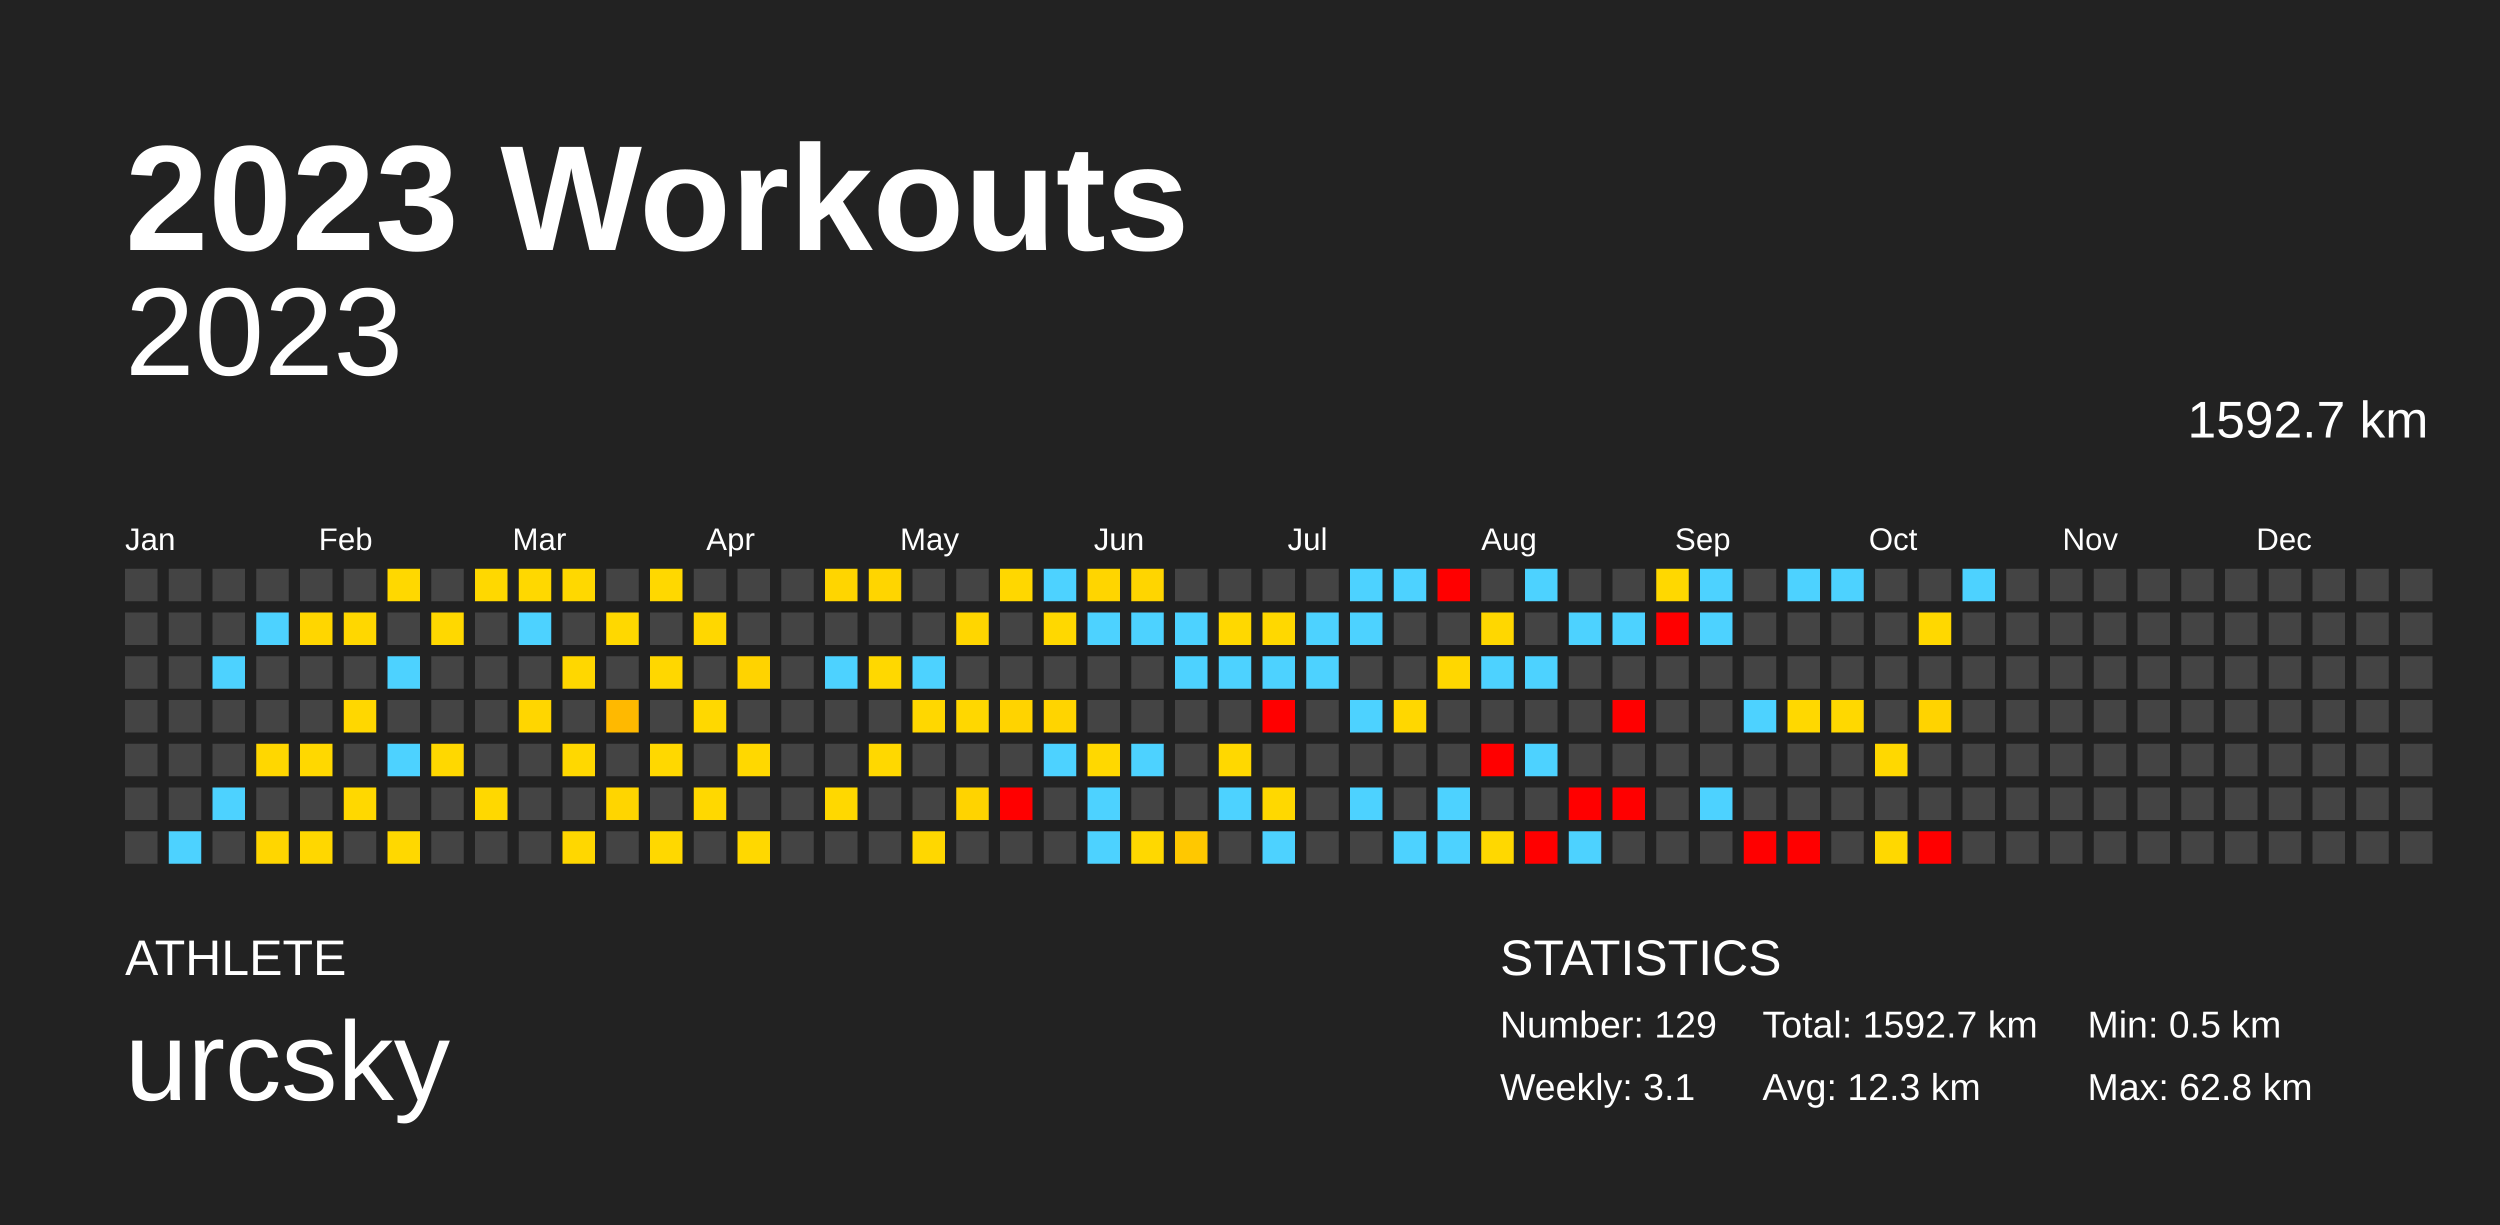
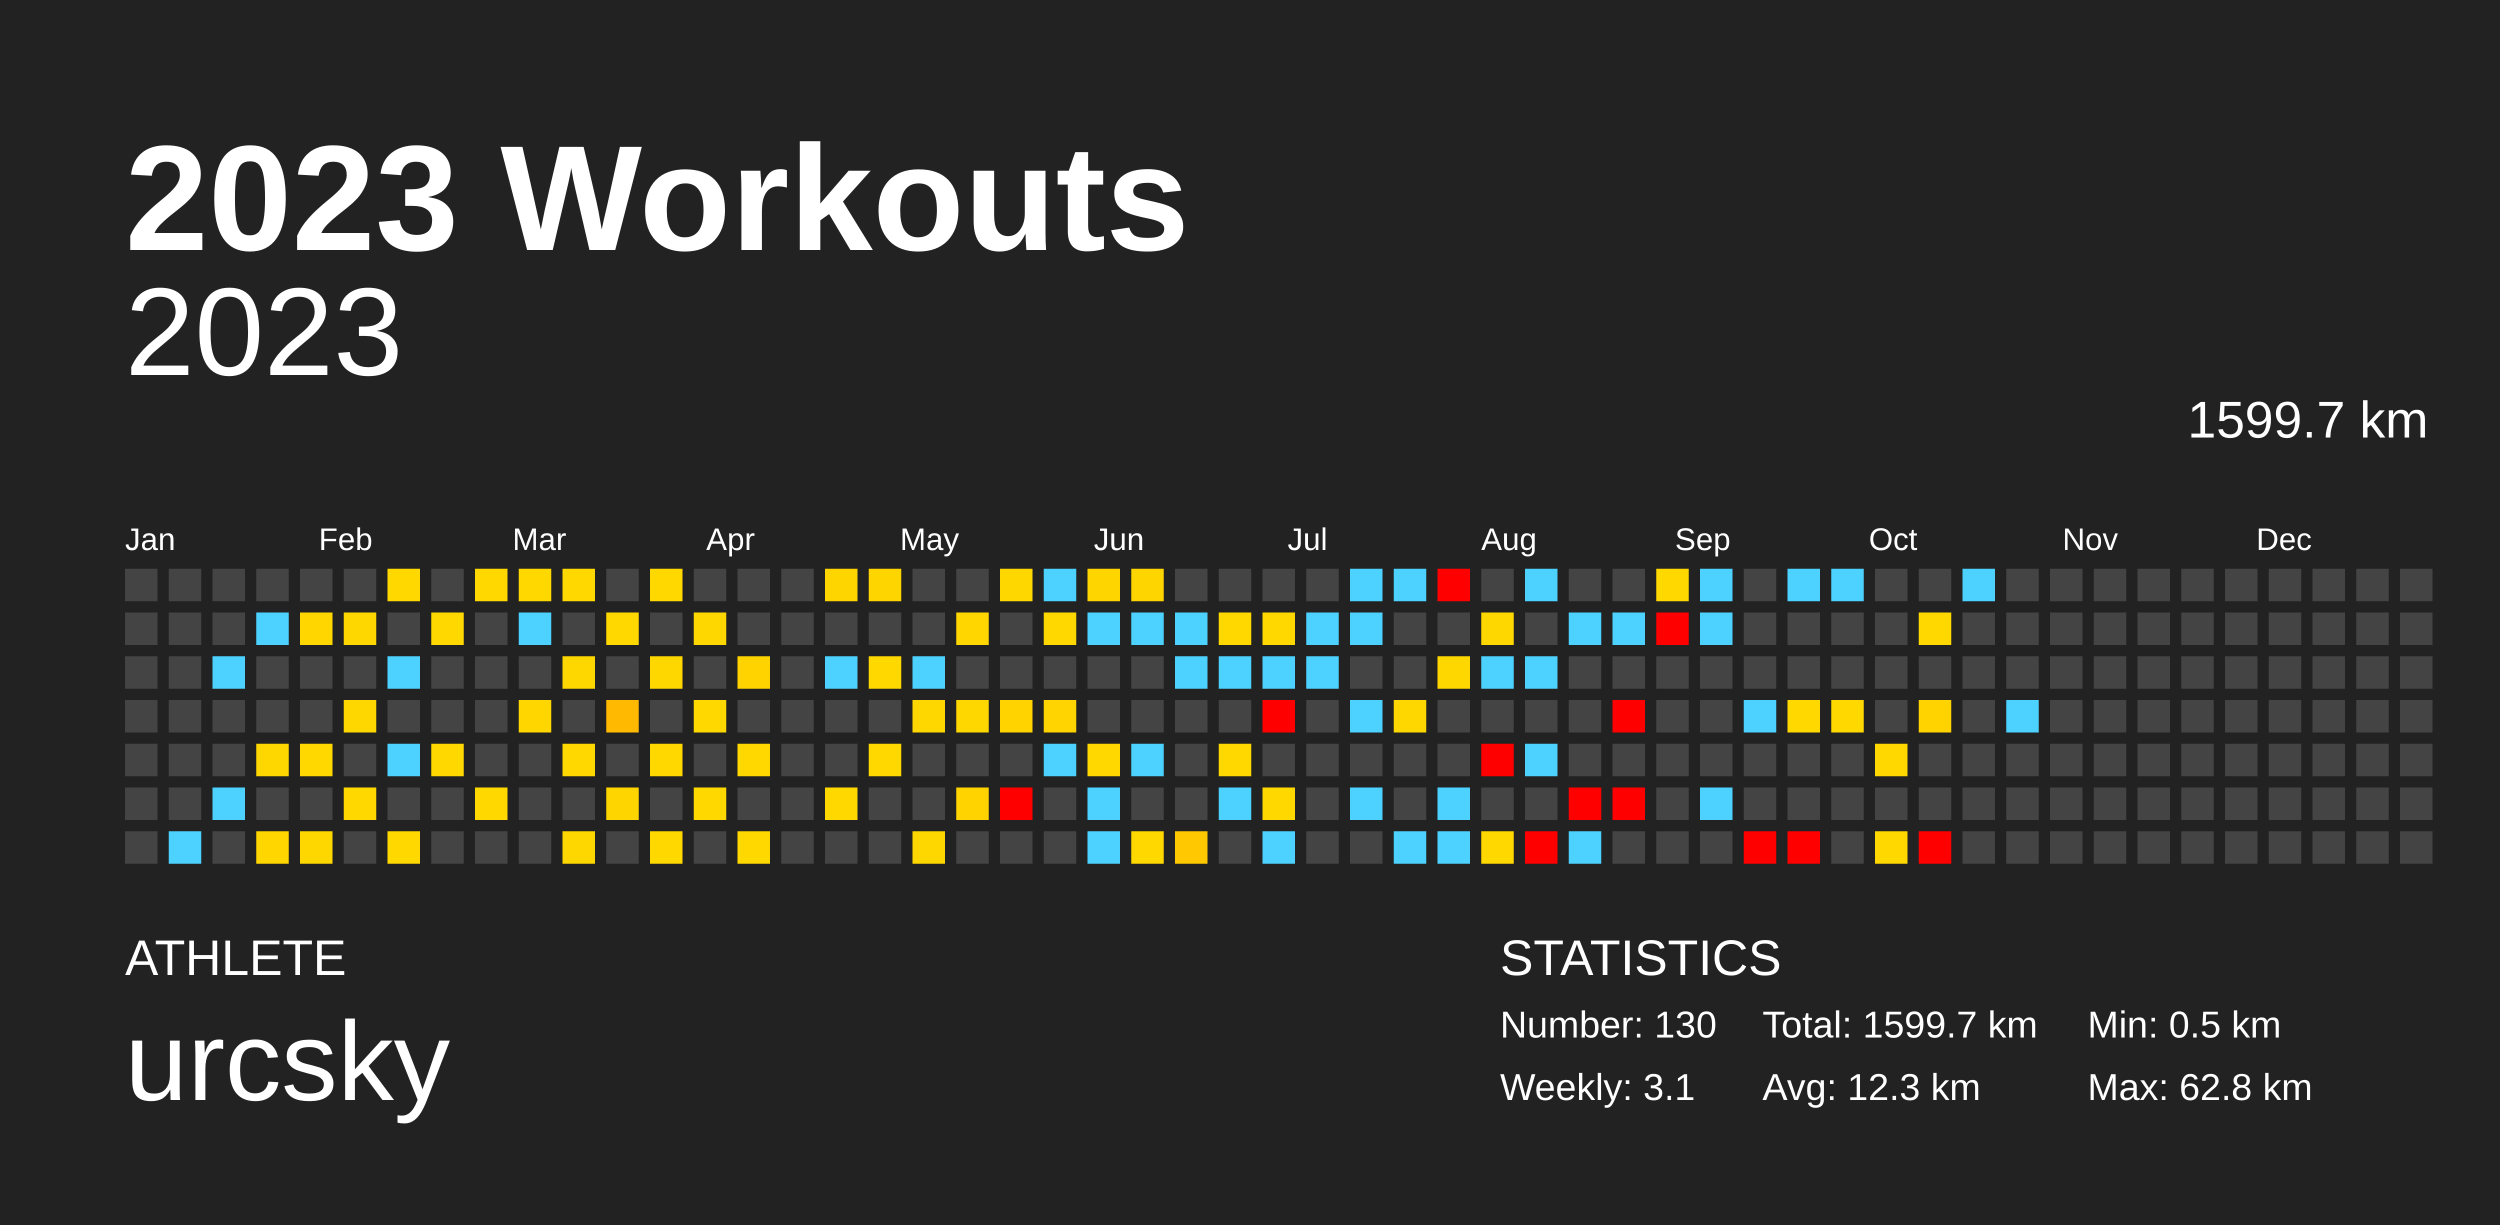
<svg xmlns="http://www.w3.org/2000/svg" baseProfile="full" height="98mm" version="1.1" viewBox="0,0,200,98" width="200mm">
  <defs />
  <rect fill="#222222" height="98" width="200" x="0" y="0" />
  <text fill="#FFFFFF" style="font-size:12px; font-family:Arial; font-weight:bold;" x="10" y="20">2023 Workouts</text>
  <text fill="#FFFFFF" style="font-size:4px; font-family:Arial" x="10" y="78">ATHLETE</text>
  <text fill="#FFFFFF" style="font-size:9px; font-family:Arial" x="10" y="88">urcsky</text>
  <text fill="#FFFFFF" style="font-size:4px; font-family:Arial" x="120" y="78">STATISTICS</text>
-   <text fill="#FFFFFF" style="font-size:3px; font-family:Arial" x="120" y="83">Number: 129</text>
+   <text fill="#FFFFFF" style="font-size:3px; font-family:Arial" x="120" y="83">Number: 130</text>
  <text fill="#FFFFFF" style="font-size:3px; font-family:Arial" x="120" y="88">Weekly: 3.1</text>
-   <text fill="#FFFFFF" style="font-size:3px; font-family:Arial" x="141" y="83">Total: 1592.7 km</text>
+   <text fill="#FFFFFF" style="font-size:3px; font-family:Arial" x="141" y="83">Total: 1599.7 km</text>
  <text fill="#FFFFFF" style="font-size:3px; font-family:Arial" x="141" y="88">Avg: 12.3 km</text>
  <text fill="#FFFFFF" style="font-size:3px; font-family:Arial" x="167" y="83">Min: 0.5 km</text>
  <text fill="#FFFFFF" style="font-size:3px; font-family:Arial" x="167" y="88">Max: 62.8 km</text>
  <text alignment-baseline="hanging" fill="#FFFFFF" style="font-size:10.0px; font-family:Arial;" x="10" y="30">2023</text>
-   <text alignment-baseline="hanging" fill="#FFFFFF" style="font-size:4.125px; font-family:Arial;" x="175" y="35">1592.7 km</text>
+   <text alignment-baseline="hanging" fill="#FFFFFF" style="font-size:4.125px; font-family:Arial;" x="175" y="35">1599.7 km</text>
  <text fill="#FFFFFF" style="font-size:2.5px; font-family:Arial" x="10.0" y="44">Jan</text>
  <text fill="#FFFFFF" style="font-size:2.5px; font-family:Arial" x="25.5" y="44">Feb</text>
  <text fill="#FFFFFF" style="font-size:2.5px; font-family:Arial" x="41.0" y="44">Mar</text>
  <text fill="#FFFFFF" style="font-size:2.5px; font-family:Arial" x="56.5" y="44">Apr</text>
  <text fill="#FFFFFF" style="font-size:2.5px; font-family:Arial" x="72.0" y="44">May</text>
  <text fill="#FFFFFF" style="font-size:2.5px; font-family:Arial" x="87.5" y="44">Jun</text>
  <text fill="#FFFFFF" style="font-size:2.5px; font-family:Arial" x="103.0" y="44">Jul</text>
  <text fill="#FFFFFF" style="font-size:2.5px; font-family:Arial" x="118.5" y="44">Aug</text>
  <text fill="#FFFFFF" style="font-size:2.5px; font-family:Arial" x="134.0" y="44">Sep</text>
  <text fill="#FFFFFF" style="font-size:2.5px; font-family:Arial" x="149.5" y="44">Oct</text>
  <text fill="#FFFFFF" style="font-size:2.5px; font-family:Arial" x="165.0" y="44">Nov</text>
  <text fill="#FFFFFF" style="font-size:2.5px; font-family:Arial" x="180.5" y="44">Dec</text>
  <rect fill="#444444" height="2.6" width="2.6" x="10.0" y="45.5" />
  <rect fill="#444444" height="2.6" width="2.6" x="10.0" y="49.0" />
  <rect fill="#444444" height="2.6" width="2.6" x="10.0" y="52.5" />
  <rect fill="#444444" height="2.6" width="2.6" x="10.0" y="56.0" />
  <rect fill="#444444" height="2.6" width="2.6" x="10.0" y="59.5" />
  <rect fill="#444444" height="2.6" width="2.6" x="10.0" y="63.0" />
  <rect fill="#444444" height="2.6" width="2.6" x="10.0" y="66.5" />
  <rect fill="#444444" height="2.6" width="2.6" x="13.5" y="45.5" />
  <rect fill="#444444" height="2.6" width="2.6" x="13.5" y="49.0" />
  <rect fill="#444444" height="2.6" width="2.6" x="13.5" y="52.5" />
  <rect fill="#444444" height="2.6" width="2.6" x="13.5" y="56.0" />
  <rect fill="#444444" height="2.6" width="2.6" x="13.5" y="59.5" />
  <rect fill="#444444" height="2.6" width="2.6" x="13.5" y="63.0" />
  <rect fill="#4dd2ff" height="2.6" width="2.6" x="13.5" y="66.5" />
  <rect fill="#444444" height="2.6" width="2.6" x="17.0" y="45.5" />
  <rect fill="#444444" height="2.6" width="2.6" x="17.0" y="49.0" />
  <rect fill="#4dd2ff" height="2.6" width="2.6" x="17.0" y="52.5" />
  <rect fill="#444444" height="2.6" width="2.6" x="17.0" y="56.0" />
  <rect fill="#444444" height="2.6" width="2.6" x="17.0" y="59.5" />
  <rect fill="#4dd2ff" height="2.6" width="2.6" x="17.0" y="63.0" />
  <rect fill="#444444" height="2.6" width="2.6" x="17.0" y="66.5" />
  <rect fill="#444444" height="2.6" width="2.6" x="20.5" y="45.5" />
  <rect fill="#4dd2ff" height="2.6" width="2.6" x="20.5" y="49.0" />
  <rect fill="#444444" height="2.6" width="2.6" x="20.5" y="52.5" />
  <rect fill="#444444" height="2.6" width="2.6" x="20.5" y="56.0" />
  <rect fill="#ffd700" height="2.6" width="2.6" x="20.5" y="59.5" />
  <rect fill="#444444" height="2.6" width="2.6" x="20.5" y="63.0" />
  <rect fill="#ffd600" height="2.6" width="2.6" x="20.5" y="66.5" />
  <rect fill="#444444" height="2.6" width="2.6" x="24.0" y="45.5" />
  <rect fill="#ffd600" height="2.6" width="2.6" x="24.0" y="49.0" />
  <rect fill="#444444" height="2.6" width="2.6" x="24.0" y="52.5" />
  <rect fill="#444444" height="2.6" width="2.6" x="24.0" y="56.0" />
  <rect fill="#ffd800" height="2.6" width="2.6" x="24.0" y="59.5" />
  <rect fill="#444444" height="2.6" width="2.6" x="24.0" y="63.0" />
  <rect fill="#ffd700" height="2.6" width="2.6" x="24.0" y="66.5" />
  <rect fill="#444444" height="2.6" width="2.6" x="27.5" y="45.5" />
  <rect fill="#ffd700" height="2.6" width="2.6" x="27.5" y="49.0" />
  <rect fill="#444444" height="2.6" width="2.6" x="27.5" y="52.5" />
  <rect fill="#ffd700" height="2.6" width="2.6" x="27.5" y="56.0" />
  <rect fill="#444444" height="2.6" width="2.6" x="27.5" y="59.5" />
  <rect fill="#ffd800" height="2.6" width="2.6" x="27.5" y="63.0" />
  <rect fill="#444444" height="2.6" width="2.6" x="27.5" y="66.5" />
  <rect fill="#ffd800" height="2.6" width="2.6" x="31.0" y="45.5" />
  <rect fill="#444444" height="2.6" width="2.6" x="31.0" y="49.0" />
  <rect fill="#4dd2ff" height="2.6" width="2.6" x="31.0" y="52.5" />
  <rect fill="#444444" height="2.6" width="2.6" x="31.0" y="56.0" />
  <rect fill="#4dd2ff" height="2.6" width="2.6" x="31.0" y="59.5" />
  <rect fill="#444444" height="2.6" width="2.6" x="31.0" y="63.0" />
  <rect fill="#ffd800" height="2.6" width="2.6" x="31.0" y="66.5" />
  <rect fill="#444444" height="2.6" width="2.6" x="34.5" y="45.5" />
  <rect fill="#ffd800" height="2.6" width="2.6" x="34.5" y="49.0" />
  <rect fill="#444444" height="2.6" width="2.6" x="34.5" y="52.5" />
  <rect fill="#444444" height="2.6" width="2.6" x="34.5" y="56.0" />
  <rect fill="#ffd800" height="2.6" width="2.6" x="34.5" y="59.5" />
  <rect fill="#444444" height="2.6" width="2.6" x="34.5" y="63.0" />
  <rect fill="#444444" height="2.6" width="2.6" x="34.5" y="66.5" />
  <rect fill="#ffd800" height="2.6" width="2.6" x="38.0" y="45.5" />
  <rect fill="#444444" height="2.6" width="2.6" x="38.0" y="49.0" />
  <rect fill="#444444" height="2.6" width="2.6" x="38.0" y="52.5" />
  <rect fill="#444444" height="2.6" width="2.6" x="38.0" y="56.0" />
  <rect fill="#444444" height="2.6" width="2.6" x="38.0" y="59.5" />
  <rect fill="#ffd800" height="2.6" width="2.6" x="38.0" y="63.0" />
  <rect fill="#444444" height="2.6" width="2.6" x="38.0" y="66.5" />
  <rect fill="#ffd800" height="2.6" width="2.6" x="41.5" y="45.5" />
  <rect fill="#4dd2ff" height="2.6" width="2.6" x="41.5" y="49.0" />
  <rect fill="#444444" height="2.6" width="2.6" x="41.5" y="52.5" />
  <rect fill="#ffd600" height="2.6" width="2.6" x="41.5" y="56.0" />
  <rect fill="#444444" height="2.6" width="2.6" x="41.5" y="59.5" />
  <rect fill="#444444" height="2.6" width="2.6" x="41.5" y="63.0" />
  <rect fill="#444444" height="2.6" width="2.6" x="41.5" y="66.5" />
  <rect fill="#ffd800" height="2.6" width="2.6" x="45.0" y="45.5" />
  <rect fill="#444444" height="2.6" width="2.6" x="45.0" y="49.0" />
  <rect fill="#ffd700" height="2.6" width="2.6" x="45.0" y="52.5" />
  <rect fill="#444444" height="2.6" width="2.6" x="45.0" y="56.0" />
  <rect fill="#ffd800" height="2.6" width="2.6" x="45.0" y="59.5" />
  <rect fill="#444444" height="2.6" width="2.6" x="45.0" y="63.0" />
  <rect fill="#ffd700" height="2.6" width="2.6" x="45.0" y="66.5" />
  <rect fill="#444444" height="2.6" width="2.6" x="48.5" y="45.5" />
  <rect fill="#ffd800" height="2.6" width="2.6" x="48.5" y="49.0" />
  <rect fill="#444444" height="2.6" width="2.6" x="48.5" y="52.5" />
  <rect fill="#ffb900" height="2.6" width="2.6" x="48.5" y="56.0" />
  <rect fill="#444444" height="2.6" width="2.6" x="48.5" y="59.5" />
  <rect fill="#ffd500" height="2.6" width="2.6" x="48.5" y="63.0" />
  <rect fill="#444444" height="2.6" width="2.6" x="48.5" y="66.5" />
  <rect fill="#ffd800" height="2.6" width="2.6" x="52.0" y="45.5" />
  <rect fill="#444444" height="2.6" width="2.6" x="52.0" y="49.0" />
  <rect fill="#ffd700" height="2.6" width="2.6" x="52.0" y="52.5" />
  <rect fill="#444444" height="2.6" width="2.6" x="52.0" y="56.0" />
  <rect fill="#ffd800" height="2.6" width="2.6" x="52.0" y="59.5" />
  <rect fill="#444444" height="2.6" width="2.6" x="52.0" y="63.0" />
  <rect fill="#ffd800" height="2.6" width="2.6" x="52.0" y="66.5" />
  <rect fill="#444444" height="2.6" width="2.6" x="55.5" y="45.5" />
  <rect fill="#ffd700" height="2.6" width="2.6" x="55.5" y="49.0" />
  <rect fill="#444444" height="2.6" width="2.6" x="55.5" y="52.5" />
  <rect fill="#ffd800" height="2.6" width="2.6" x="55.5" y="56.0" />
  <rect fill="#444444" height="2.6" width="2.6" x="55.5" y="59.5" />
  <rect fill="#ffd800" height="2.6" width="2.6" x="55.5" y="63.0" />
  <rect fill="#444444" height="2.6" width="2.6" x="55.5" y="66.5" />
  <rect fill="#444444" height="2.6" width="2.6" x="59.0" y="45.5" />
  <rect fill="#444444" height="2.6" width="2.6" x="59.0" y="49.0" />
  <rect fill="#ffd300" height="2.6" width="2.6" x="59.0" y="52.5" />
  <rect fill="#444444" height="2.6" width="2.6" x="59.0" y="56.0" />
  <rect fill="#ffd800" height="2.6" width="2.6" x="59.0" y="59.5" />
  <rect fill="#444444" height="2.6" width="2.6" x="59.0" y="63.0" />
  <rect fill="#ffd800" height="2.6" width="2.6" x="59.0" y="66.5" />
  <rect fill="#444444" height="2.6" width="2.6" x="62.5" y="45.5" />
  <rect fill="#444444" height="2.6" width="2.6" x="62.5" y="49.0" />
  <rect fill="#444444" height="2.6" width="2.6" x="62.5" y="52.5" />
  <rect fill="#444444" height="2.6" width="2.6" x="62.5" y="56.0" />
  <rect fill="#444444" height="2.6" width="2.6" x="62.5" y="59.5" />
  <rect fill="#444444" height="2.6" width="2.6" x="62.5" y="63.0" />
  <rect fill="#444444" height="2.6" width="2.6" x="62.5" y="66.5" />
  <rect fill="#ffd500" height="2.6" width="2.6" x="66.0" y="45.5" />
  <rect fill="#444444" height="2.6" width="2.6" x="66.0" y="49.0" />
  <rect fill="#4dd2ff" height="2.6" width="2.6" x="66.0" y="52.5" />
  <rect fill="#444444" height="2.6" width="2.6" x="66.0" y="56.0" />
  <rect fill="#444444" height="2.6" width="2.6" x="66.0" y="59.5" />
  <rect fill="#ffd800" height="2.6" width="2.6" x="66.0" y="63.0" />
  <rect fill="#444444" height="2.6" width="2.6" x="66.0" y="66.5" />
  <rect fill="#ffd500" height="2.6" width="2.6" x="69.5" y="45.5" />
  <rect fill="#444444" height="2.6" width="2.6" x="69.5" y="49.0" />
  <rect fill="#ffd800" height="2.6" width="2.6" x="69.5" y="52.5" />
  <rect fill="#444444" height="2.6" width="2.6" x="69.5" y="56.0" />
  <rect fill="#ffd800" height="2.6" width="2.6" x="69.5" y="59.5" />
  <rect fill="#444444" height="2.6" width="2.6" x="69.5" y="63.0" />
  <rect fill="#444444" height="2.6" width="2.6" x="69.5" y="66.5" />
  <rect fill="#444444" height="2.6" width="2.6" x="73.0" y="45.5" />
  <rect fill="#444444" height="2.6" width="2.6" x="73.0" y="49.0" />
  <rect fill="#4dd2ff" height="2.6" width="2.6" x="73.0" y="52.5" />
  <rect fill="#ffd700" height="2.6" width="2.6" x="73.0" y="56.0" />
  <rect fill="#444444" height="2.6" width="2.6" x="73.0" y="59.5" />
  <rect fill="#444444" height="2.6" width="2.6" x="73.0" y="63.0" />
  <rect fill="#ffd700" height="2.6" width="2.6" x="73.0" y="66.5" />
  <rect fill="#444444" height="2.6" width="2.6" x="76.5" y="45.5" />
  <rect fill="#ffd600" height="2.6" width="2.6" x="76.5" y="49.0" />
  <rect fill="#444444" height="2.6" width="2.6" x="76.5" y="52.5" />
  <rect fill="#ffd700" height="2.6" width="2.6" x="76.5" y="56.0" />
  <rect fill="#444444" height="2.6" width="2.6" x="76.5" y="59.5" />
  <rect fill="#ffd300" height="2.6" width="2.6" x="76.5" y="63.0" />
  <rect fill="#444444" height="2.6" width="2.6" x="76.5" y="66.5" />
  <rect fill="#ffd700" height="2.6" width="2.6" x="80.0" y="45.5" />
  <rect fill="#444444" height="2.6" width="2.6" x="80.0" y="49.0" />
  <rect fill="#444444" height="2.6" width="2.6" x="80.0" y="52.5" />
  <rect fill="#ffd300" height="2.6" width="2.6" x="80.0" y="56.0" />
  <rect fill="#444444" height="2.6" width="2.6" x="80.0" y="59.5" />
  <rect fill="red" height="2.6" width="2.6" x="80.0" y="63.0" />
  <rect fill="#444444" height="2.6" width="2.6" x="80.0" y="66.5" />
  <rect fill="#4dd2ff" height="2.6" width="2.6" x="83.5" y="45.5" />
  <rect fill="#ffd800" height="2.6" width="2.6" x="83.5" y="49.0" />
  <rect fill="#444444" height="2.6" width="2.6" x="83.5" y="52.5" />
  <rect fill="#ffd400" height="2.6" width="2.6" x="83.5" y="56.0" />
  <rect fill="#4dd2ff" height="2.6" width="2.6" x="83.5" y="59.5" />
  <rect fill="#444444" height="2.6" width="2.6" x="83.5" y="63.0" />
  <rect fill="#444444" height="2.6" width="2.6" x="83.5" y="66.5" />
  <rect fill="#ffd500" height="2.6" width="2.6" x="87.0" y="45.5" />
  <rect fill="#4dd2ff" height="2.6" width="2.6" x="87.0" y="49.0" />
  <rect fill="#444444" height="2.6" width="2.6" x="87.0" y="52.5" />
  <rect fill="#444444" height="2.6" width="2.6" x="87.0" y="56.0" />
  <rect fill="#ffd800" height="2.6" width="2.6" x="87.0" y="59.5" />
  <rect fill="#4dd2ff" height="2.6" width="2.6" x="87.0" y="63.0" />
  <rect fill="#4dd2ff" height="2.6" width="2.6" x="87.0" y="66.5" />
  <rect fill="#ffd500" height="2.6" width="2.6" x="90.5" y="45.5" />
  <rect fill="#4dd2ff" height="2.6" width="2.6" x="90.5" y="49.0" />
  <rect fill="#444444" height="2.6" width="2.6" x="90.5" y="52.5" />
  <rect fill="#444444" height="2.6" width="2.6" x="90.5" y="56.0" />
  <rect fill="#4dd2ff" height="2.6" width="2.6" x="90.5" y="59.5" />
  <rect fill="#444444" height="2.6" width="2.6" x="90.5" y="63.0" />
  <rect fill="#ffd800" height="2.6" width="2.6" x="90.5" y="66.5" />
  <rect fill="#444444" height="2.6" width="2.6" x="94.0" y="45.5" />
  <rect fill="#4dd2ff" height="2.6" width="2.6" x="94.0" y="49.0" />
  <rect fill="#4dd2ff" height="2.6" width="2.6" x="94.0" y="52.5" />
  <rect fill="#444444" height="2.6" width="2.6" x="94.0" y="56.0" />
  <rect fill="#444444" height="2.6" width="2.6" x="94.0" y="59.5" />
  <rect fill="#444444" height="2.6" width="2.6" x="94.0" y="63.0" />
  <rect fill="#ffc800" height="2.6" width="2.6" x="94.0" y="66.5" />
  <rect fill="#444444" height="2.6" width="2.6" x="97.5" y="45.5" />
  <rect fill="#ffd800" height="2.6" width="2.6" x="97.5" y="49.0" />
  <rect fill="#4dd2ff" height="2.6" width="2.6" x="97.5" y="52.5" />
  <rect fill="#444444" height="2.6" width="2.6" x="97.5" y="56.0" />
  <rect fill="#ffd800" height="2.6" width="2.6" x="97.5" y="59.5" />
  <rect fill="#4dd2ff" height="2.6" width="2.6" x="97.5" y="63.0" />
  <rect fill="#444444" height="2.6" width="2.6" x="97.5" y="66.5" />
  <rect fill="#444444" height="2.6" width="2.6" x="101.0" y="45.5" />
  <rect fill="#ffd800" height="2.6" width="2.6" x="101.0" y="49.0" />
  <rect fill="#4dd2ff" height="2.6" width="2.6" x="101.0" y="52.5" />
  <rect fill="red" height="2.6" width="2.6" x="101.0" y="56.0" />
  <rect fill="#444444" height="2.6" width="2.6" x="101.0" y="59.5" />
  <rect fill="#ffd800" height="2.6" width="2.6" x="101.0" y="63.0" />
  <rect fill="#4dd2ff" height="2.6" width="2.6" x="101.0" y="66.5" />
  <rect fill="#444444" height="2.6" width="2.6" x="104.5" y="45.5" />
  <rect fill="#4dd2ff" height="2.6" width="2.6" x="104.5" y="49.0" />
  <rect fill="#4dd2ff" height="2.6" width="2.6" x="104.5" y="52.5" />
  <rect fill="#444444" height="2.6" width="2.6" x="104.5" y="56.0" />
  <rect fill="#444444" height="2.6" width="2.6" x="104.5" y="59.5" />
  <rect fill="#444444" height="2.6" width="2.6" x="104.5" y="63.0" />
  <rect fill="#444444" height="2.6" width="2.6" x="104.5" y="66.5" />
  <rect fill="#4dd2ff" height="2.6" width="2.6" x="108.0" y="45.5" />
  <rect fill="#4dd2ff" height="2.6" width="2.6" x="108.0" y="49.0" />
  <rect fill="#444444" height="2.6" width="2.6" x="108.0" y="52.5" />
  <rect fill="#4dd2ff" height="2.6" width="2.6" x="108.0" y="56.0" />
  <rect fill="#444444" height="2.6" width="2.6" x="108.0" y="59.5" />
  <rect fill="#4dd2ff" height="2.6" width="2.6" x="108.0" y="63.0" />
  <rect fill="#444444" height="2.6" width="2.6" x="108.0" y="66.5" />
  <rect fill="#4dd2ff" height="2.6" width="2.6" x="111.5" y="45.5" />
  <rect fill="#444444" height="2.6" width="2.6" x="111.5" y="49.0" />
  <rect fill="#444444" height="2.6" width="2.6" x="111.5" y="52.5" />
  <rect fill="#ffd700" height="2.6" width="2.6" x="111.5" y="56.0" />
  <rect fill="#444444" height="2.6" width="2.6" x="111.5" y="59.5" />
  <rect fill="#444444" height="2.6" width="2.6" x="111.5" y="63.0" />
  <rect fill="#4dd2ff" height="2.6" width="2.6" x="111.5" y="66.5" />
  <rect fill="red" height="2.6" width="2.6" x="115.0" y="45.5" />
  <rect fill="#444444" height="2.6" width="2.6" x="115.0" y="49.0" />
  <rect fill="#ffd700" height="2.6" width="2.6" x="115.0" y="52.5" />
  <rect fill="#444444" height="2.6" width="2.6" x="115.0" y="56.0" />
  <rect fill="#444444" height="2.6" width="2.6" x="115.0" y="59.5" />
  <rect fill="#4dd2ff" height="2.6" width="2.6" x="115.0" y="63.0" />
  <rect fill="#4dd2ff" height="2.6" width="2.6" x="115.0" y="66.5" />
  <rect fill="#444444" height="2.6" width="2.6" x="118.5" y="45.5" />
  <rect fill="#ffd700" height="2.6" width="2.6" x="118.5" y="49.0" />
  <rect fill="#4dd2ff" height="2.6" width="2.6" x="118.5" y="52.5" />
  <rect fill="#444444" height="2.6" width="2.6" x="118.5" y="56.0" />
  <rect fill="red" height="2.6" width="2.6" x="118.5" y="59.5" />
  <rect fill="#444444" height="2.6" width="2.6" x="118.5" y="63.0" />
  <rect fill="#ffd800" height="2.6" width="2.6" x="118.5" y="66.5" />
  <rect fill="#4dd2ff" height="2.6" width="2.6" x="122.0" y="45.5" />
  <rect fill="#444444" height="2.6" width="2.6" x="122.0" y="49.0" />
  <rect fill="#4dd2ff" height="2.6" width="2.6" x="122.0" y="52.5" />
  <rect fill="#444444" height="2.6" width="2.6" x="122.0" y="56.0" />
  <rect fill="#4dd2ff" height="2.6" width="2.6" x="122.0" y="59.5" />
  <rect fill="#444444" height="2.6" width="2.6" x="122.0" y="63.0" />
  <rect fill="red" height="2.6" width="2.6" x="122.0" y="66.5" />
  <rect fill="#444444" height="2.6" width="2.6" x="125.5" y="45.5" />
  <rect fill="#4dd2ff" height="2.6" width="2.6" x="125.5" y="49.0" />
  <rect fill="#444444" height="2.6" width="2.6" x="125.5" y="52.5" />
  <rect fill="#444444" height="2.6" width="2.6" x="125.5" y="56.0" />
  <rect fill="#444444" height="2.6" width="2.6" x="125.5" y="59.5" />
  <rect fill="red" height="2.6" width="2.6" x="125.5" y="63.0" />
  <rect fill="#4dd2ff" height="2.6" width="2.6" x="125.5" y="66.5" />
  <rect fill="#444444" height="2.6" width="2.6" x="129.0" y="45.5" />
  <rect fill="#4dd2ff" height="2.6" width="2.6" x="129.0" y="49.0" />
  <rect fill="#444444" height="2.6" width="2.6" x="129.0" y="52.5" />
  <rect fill="red" height="2.6" width="2.6" x="129.0" y="56.0" />
  <rect fill="#444444" height="2.6" width="2.6" x="129.0" y="59.5" />
  <rect fill="red" height="2.6" width="2.6" x="129.0" y="63.0" />
  <rect fill="#444444" height="2.6" width="2.6" x="129.0" y="66.5" />
  <rect fill="#ffd800" height="2.6" width="2.6" x="132.5" y="45.5" />
  <rect fill="red" height="2.6" width="2.6" x="132.5" y="49.0" />
  <rect fill="#444444" height="2.6" width="2.6" x="132.5" y="52.5" />
  <rect fill="#444444" height="2.6" width="2.6" x="132.5" y="56.0" />
  <rect fill="#444444" height="2.6" width="2.6" x="132.5" y="59.5" />
  <rect fill="#444444" height="2.6" width="2.6" x="132.5" y="63.0" />
  <rect fill="#444444" height="2.6" width="2.6" x="132.5" y="66.5" />
  <rect fill="#4dd2ff" height="2.6" width="2.6" x="136.0" y="45.5" />
  <rect fill="#4dd2ff" height="2.6" width="2.6" x="136.0" y="49.0" />
  <rect fill="#444444" height="2.6" width="2.6" x="136.0" y="52.5" />
  <rect fill="#444444" height="2.6" width="2.6" x="136.0" y="56.0" />
  <rect fill="#444444" height="2.6" width="2.6" x="136.0" y="59.5" />
  <rect fill="#4dd2ff" height="2.6" width="2.6" x="136.0" y="63.0" />
  <rect fill="#444444" height="2.6" width="2.6" x="136.0" y="66.5" />
  <rect fill="#444444" height="2.6" width="2.6" x="139.5" y="45.5" />
  <rect fill="#444444" height="2.6" width="2.6" x="139.5" y="49.0" />
  <rect fill="#444444" height="2.6" width="2.6" x="139.5" y="52.5" />
  <rect fill="#4dd2ff" height="2.6" width="2.6" x="139.5" y="56.0" />
  <rect fill="#444444" height="2.6" width="2.6" x="139.5" y="59.5" />
  <rect fill="#444444" height="2.6" width="2.6" x="139.5" y="63.0" />
  <rect fill="red" height="2.6" width="2.6" x="139.5" y="66.5" />
  <rect fill="#4dd2ff" height="2.6" width="2.6" x="143.0" y="45.5" />
  <rect fill="#444444" height="2.6" width="2.6" x="143.0" y="49.0" />
  <rect fill="#444444" height="2.6" width="2.6" x="143.0" y="52.5" />
  <rect fill="#ffd800" height="2.6" width="2.6" x="143.0" y="56.0" />
  <rect fill="#444444" height="2.6" width="2.6" x="143.0" y="59.5" />
  <rect fill="#444444" height="2.6" width="2.6" x="143.0" y="63.0" />
  <rect fill="red" height="2.6" width="2.6" x="143.0" y="66.5" />
  <rect fill="#4dd2ff" height="2.6" width="2.6" x="146.5" y="45.5" />
  <rect fill="#444444" height="2.6" width="2.6" x="146.5" y="49.0" />
  <rect fill="#444444" height="2.6" width="2.6" x="146.5" y="52.5" />
  <rect fill="#ffd800" height="2.6" width="2.6" x="146.5" y="56.0" />
  <rect fill="#444444" height="2.6" width="2.6" x="146.5" y="59.5" />
  <rect fill="#444444" height="2.6" width="2.6" x="146.5" y="63.0" />
  <rect fill="#444444" height="2.6" width="2.6" x="146.5" y="66.5" />
  <rect fill="#444444" height="2.6" width="2.6" x="150.0" y="45.5" />
  <rect fill="#444444" height="2.6" width="2.6" x="150.0" y="49.0" />
  <rect fill="#444444" height="2.6" width="2.6" x="150.0" y="52.5" />
  <rect fill="#444444" height="2.6" width="2.6" x="150.0" y="56.0" />
  <rect fill="#ffd800" height="2.6" width="2.6" x="150.0" y="59.5" />
  <rect fill="#444444" height="2.6" width="2.6" x="150.0" y="63.0" />
  <rect fill="#ffd800" height="2.6" width="2.6" x="150.0" y="66.5" />
  <rect fill="#444444" height="2.6" width="2.6" x="153.5" y="45.5" />
  <rect fill="#ffd800" height="2.6" width="2.6" x="153.5" y="49.0" />
  <rect fill="#444444" height="2.6" width="2.6" x="153.5" y="52.5" />
  <rect fill="#ffd300" height="2.6" width="2.6" x="153.5" y="56.0" />
  <rect fill="#444444" height="2.6" width="2.6" x="153.5" y="59.5" />
  <rect fill="#444444" height="2.6" width="2.6" x="153.5" y="63.0" />
  <rect fill="red" height="2.6" width="2.6" x="153.5" y="66.5" />
  <rect fill="#4dd2ff" height="2.6" width="2.6" x="157.0" y="45.5" />
  <rect fill="#444444" height="2.6" width="2.6" x="157.0" y="49.0" />
  <rect fill="#444444" height="2.6" width="2.6" x="157.0" y="52.5" />
  <rect fill="#444444" height="2.6" width="2.6" x="157.0" y="56.0" />
  <rect fill="#444444" height="2.6" width="2.6" x="157.0" y="59.5" />
  <rect fill="#444444" height="2.6" width="2.6" x="157.0" y="63.0" />
  <rect fill="#444444" height="2.6" width="2.6" x="157.0" y="66.5" />
  <rect fill="#444444" height="2.6" width="2.6" x="160.5" y="45.5" />
  <rect fill="#444444" height="2.6" width="2.6" x="160.5" y="49.0" />
  <rect fill="#444444" height="2.6" width="2.6" x="160.5" y="52.5" />
-   <rect fill="#444444" height="2.6" width="2.6" x="160.5" y="56.0" />
+   <rect fill="#4dd2ff" height="2.6" width="2.6" x="160.5" y="56.0" />
  <rect fill="#444444" height="2.6" width="2.6" x="160.5" y="59.5" />
  <rect fill="#444444" height="2.6" width="2.6" x="160.5" y="63.0" />
  <rect fill="#444444" height="2.6" width="2.6" x="160.5" y="66.5" />
  <rect fill="#444444" height="2.6" width="2.6" x="164.0" y="45.5" />
  <rect fill="#444444" height="2.6" width="2.6" x="164.0" y="49.0" />
  <rect fill="#444444" height="2.6" width="2.6" x="164.0" y="52.5" />
  <rect fill="#444444" height="2.6" width="2.6" x="164.0" y="56.0" />
  <rect fill="#444444" height="2.6" width="2.6" x="164.0" y="59.5" />
  <rect fill="#444444" height="2.6" width="2.6" x="164.0" y="63.0" />
  <rect fill="#444444" height="2.6" width="2.6" x="164.0" y="66.5" />
  <rect fill="#444444" height="2.6" width="2.6" x="167.5" y="45.5" />
  <rect fill="#444444" height="2.6" width="2.6" x="167.5" y="49.0" />
  <rect fill="#444444" height="2.6" width="2.6" x="167.5" y="52.5" />
  <rect fill="#444444" height="2.6" width="2.6" x="167.5" y="56.0" />
  <rect fill="#444444" height="2.6" width="2.6" x="167.5" y="59.5" />
  <rect fill="#444444" height="2.6" width="2.6" x="167.5" y="63.0" />
  <rect fill="#444444" height="2.6" width="2.6" x="167.5" y="66.5" />
  <rect fill="#444444" height="2.6" width="2.6" x="171.0" y="45.5" />
  <rect fill="#444444" height="2.6" width="2.6" x="171.0" y="49.0" />
  <rect fill="#444444" height="2.6" width="2.6" x="171.0" y="52.5" />
  <rect fill="#444444" height="2.6" width="2.6" x="171.0" y="56.0" />
  <rect fill="#444444" height="2.6" width="2.6" x="171.0" y="59.5" />
  <rect fill="#444444" height="2.6" width="2.6" x="171.0" y="63.0" />
  <rect fill="#444444" height="2.6" width="2.6" x="171.0" y="66.5" />
  <rect fill="#444444" height="2.6" width="2.6" x="174.5" y="45.5" />
  <rect fill="#444444" height="2.6" width="2.6" x="174.5" y="49.0" />
  <rect fill="#444444" height="2.6" width="2.6" x="174.5" y="52.5" />
  <rect fill="#444444" height="2.6" width="2.6" x="174.5" y="56.0" />
  <rect fill="#444444" height="2.6" width="2.6" x="174.5" y="59.5" />
  <rect fill="#444444" height="2.6" width="2.6" x="174.5" y="63.0" />
  <rect fill="#444444" height="2.6" width="2.6" x="174.5" y="66.5" />
  <rect fill="#444444" height="2.6" width="2.6" x="178.0" y="45.5" />
  <rect fill="#444444" height="2.6" width="2.6" x="178.0" y="49.0" />
  <rect fill="#444444" height="2.6" width="2.6" x="178.0" y="52.5" />
  <rect fill="#444444" height="2.6" width="2.6" x="178.0" y="56.0" />
  <rect fill="#444444" height="2.6" width="2.6" x="178.0" y="59.5" />
  <rect fill="#444444" height="2.6" width="2.6" x="178.0" y="63.0" />
  <rect fill="#444444" height="2.6" width="2.6" x="178.0" y="66.5" />
  <rect fill="#444444" height="2.6" width="2.6" x="181.5" y="45.5" />
  <rect fill="#444444" height="2.6" width="2.6" x="181.5" y="49.0" />
  <rect fill="#444444" height="2.6" width="2.6" x="181.5" y="52.5" />
  <rect fill="#444444" height="2.6" width="2.6" x="181.5" y="56.0" />
  <rect fill="#444444" height="2.6" width="2.6" x="181.5" y="59.5" />
  <rect fill="#444444" height="2.6" width="2.6" x="181.5" y="63.0" />
  <rect fill="#444444" height="2.6" width="2.6" x="181.5" y="66.5" />
  <rect fill="#444444" height="2.6" width="2.6" x="185.0" y="45.5" />
  <rect fill="#444444" height="2.6" width="2.6" x="185.0" y="49.0" />
  <rect fill="#444444" height="2.6" width="2.6" x="185.0" y="52.5" />
  <rect fill="#444444" height="2.6" width="2.6" x="185.0" y="56.0" />
  <rect fill="#444444" height="2.6" width="2.6" x="185.0" y="59.5" />
  <rect fill="#444444" height="2.6" width="2.6" x="185.0" y="63.0" />
  <rect fill="#444444" height="2.6" width="2.6" x="185.0" y="66.5" />
  <rect fill="#444444" height="2.6" width="2.6" x="188.5" y="45.5" />
  <rect fill="#444444" height="2.6" width="2.6" x="188.5" y="49.0" />
  <rect fill="#444444" height="2.6" width="2.6" x="188.5" y="52.5" />
  <rect fill="#444444" height="2.6" width="2.6" x="188.5" y="56.0" />
  <rect fill="#444444" height="2.6" width="2.6" x="188.5" y="59.5" />
  <rect fill="#444444" height="2.6" width="2.6" x="188.5" y="63.0" />
  <rect fill="#444444" height="2.6" width="2.6" x="188.5" y="66.5" />
  <rect fill="#444444" height="2.6" width="2.6" x="192.0" y="45.5" />
  <rect fill="#444444" height="2.6" width="2.6" x="192.0" y="49.0" />
  <rect fill="#444444" height="2.6" width="2.6" x="192.0" y="52.5" />
  <rect fill="#444444" height="2.6" width="2.6" x="192.0" y="56.0" />
  <rect fill="#444444" height="2.6" width="2.6" x="192.0" y="59.5" />
  <rect fill="#444444" height="2.6" width="2.6" x="192.0" y="63.0" />
  <rect fill="#444444" height="2.6" width="2.6" x="192.0" y="66.5" />
</svg>
